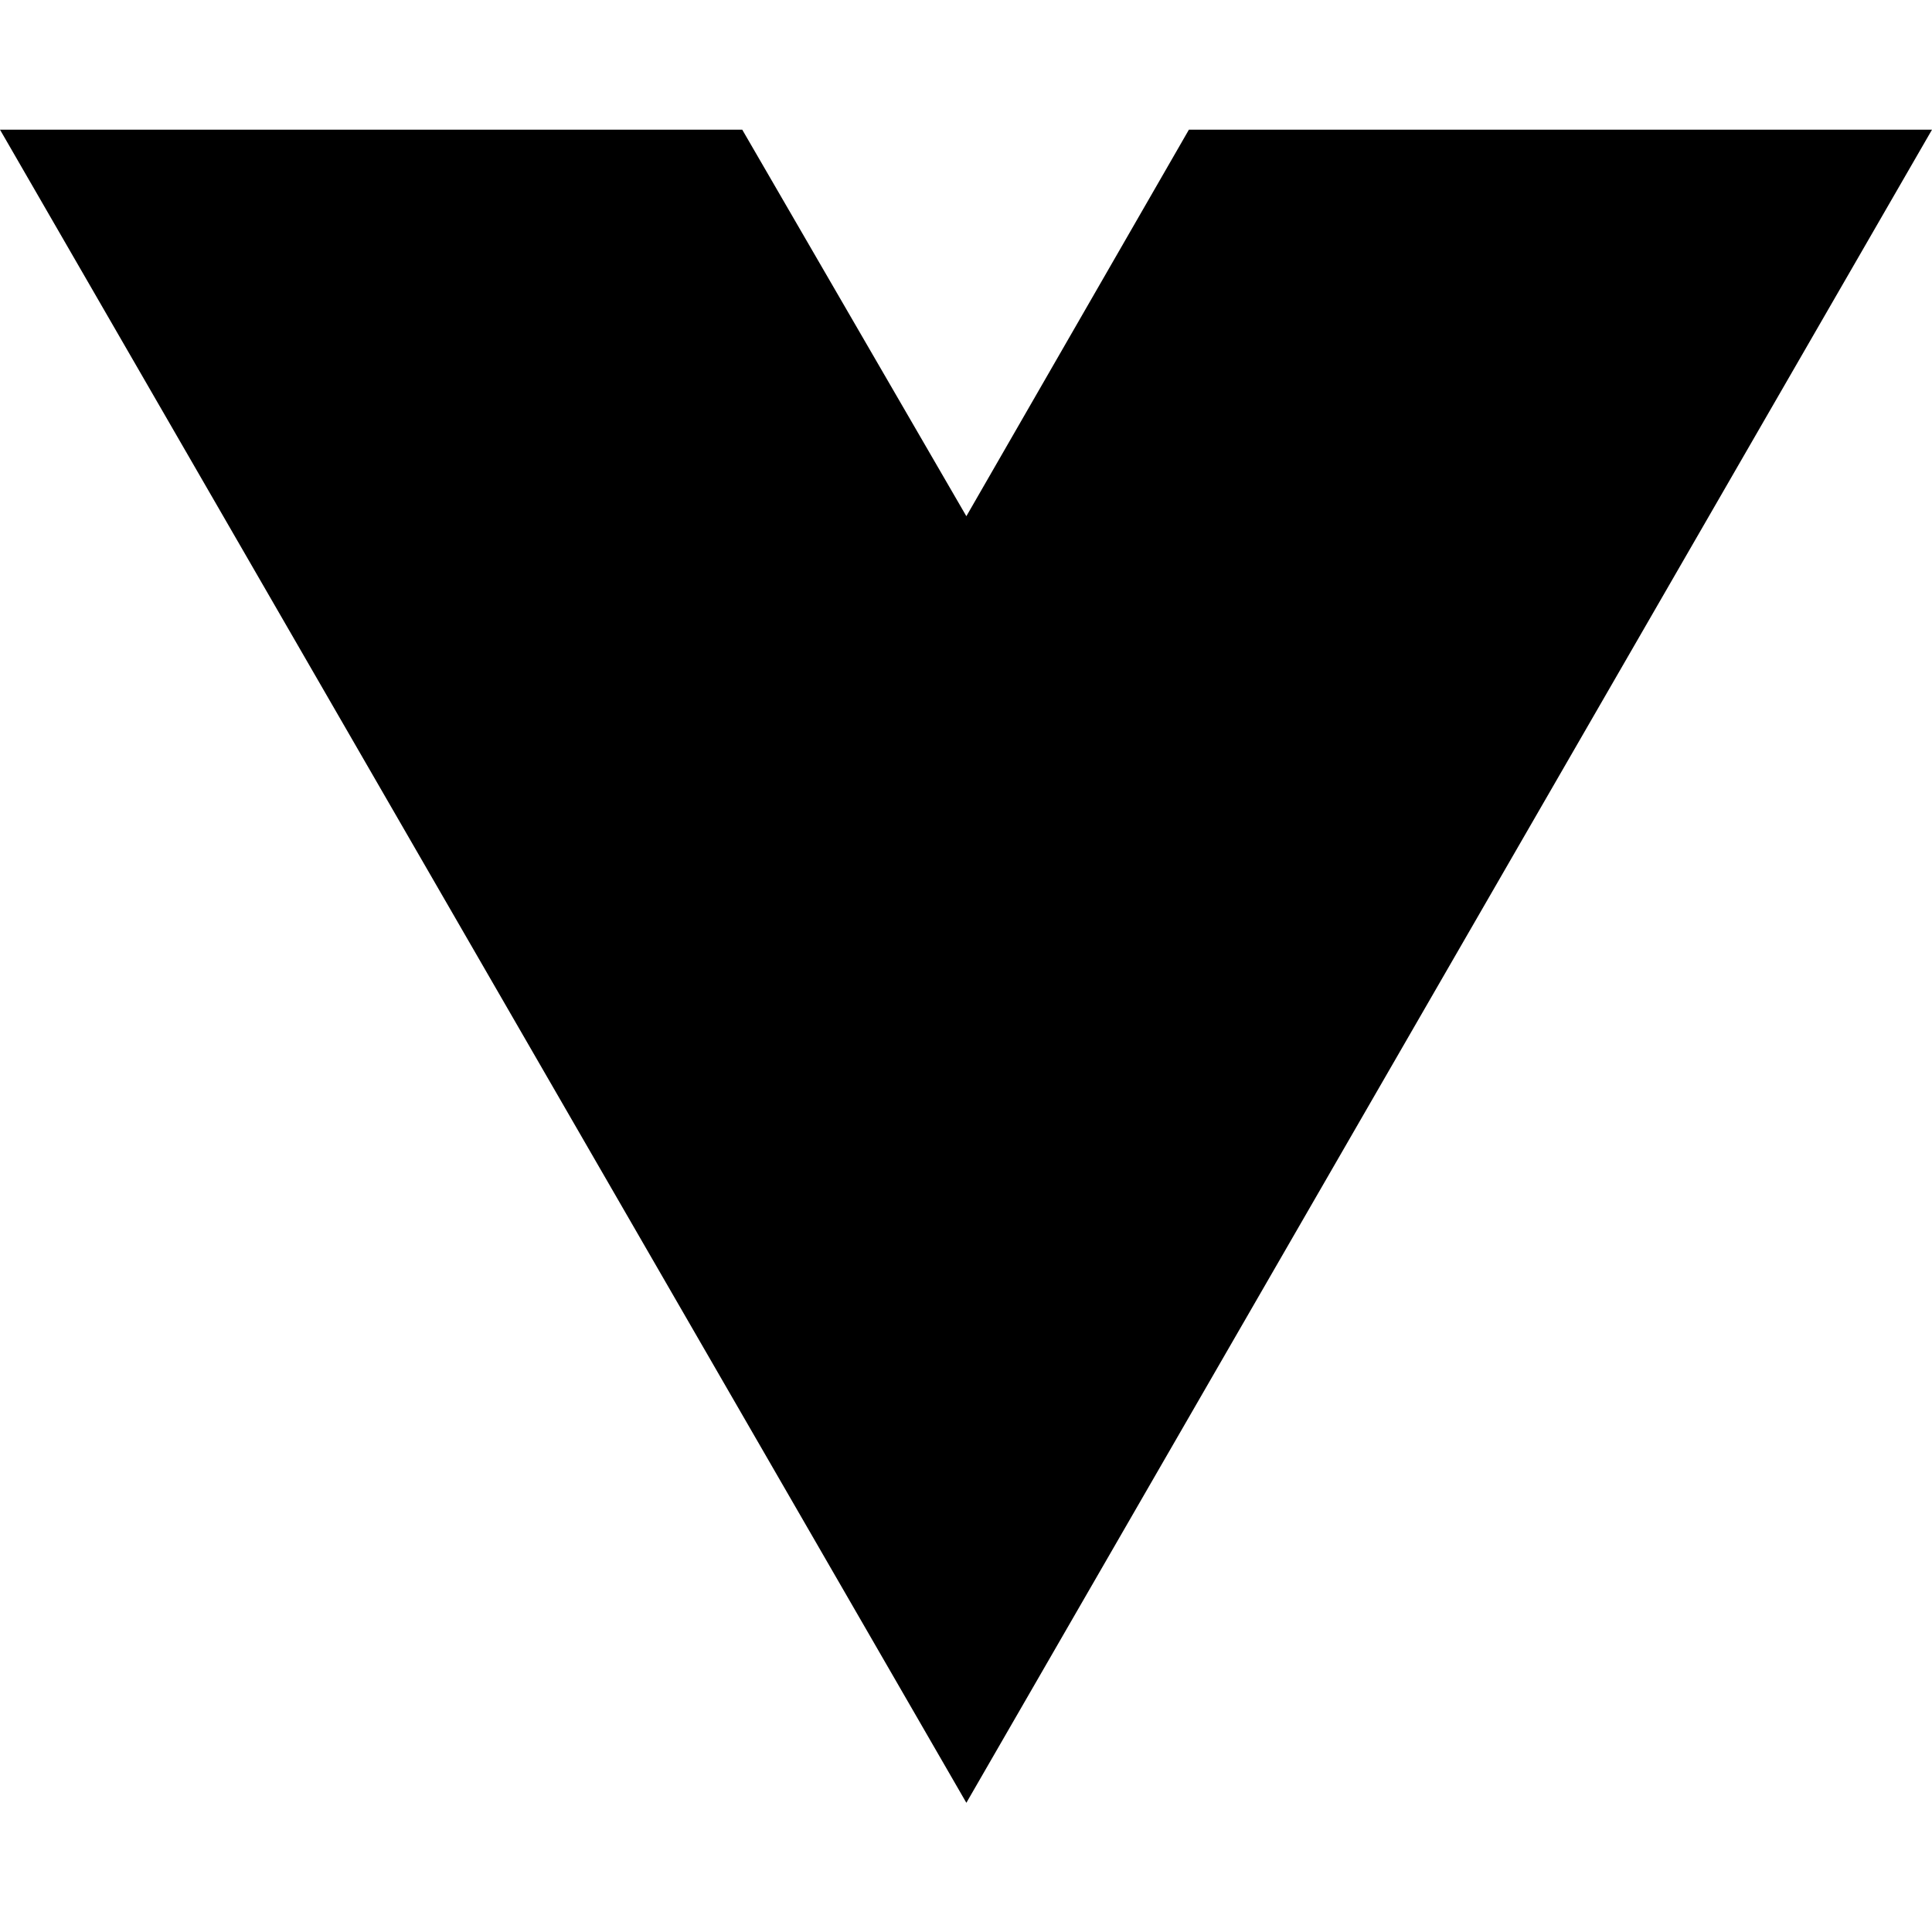
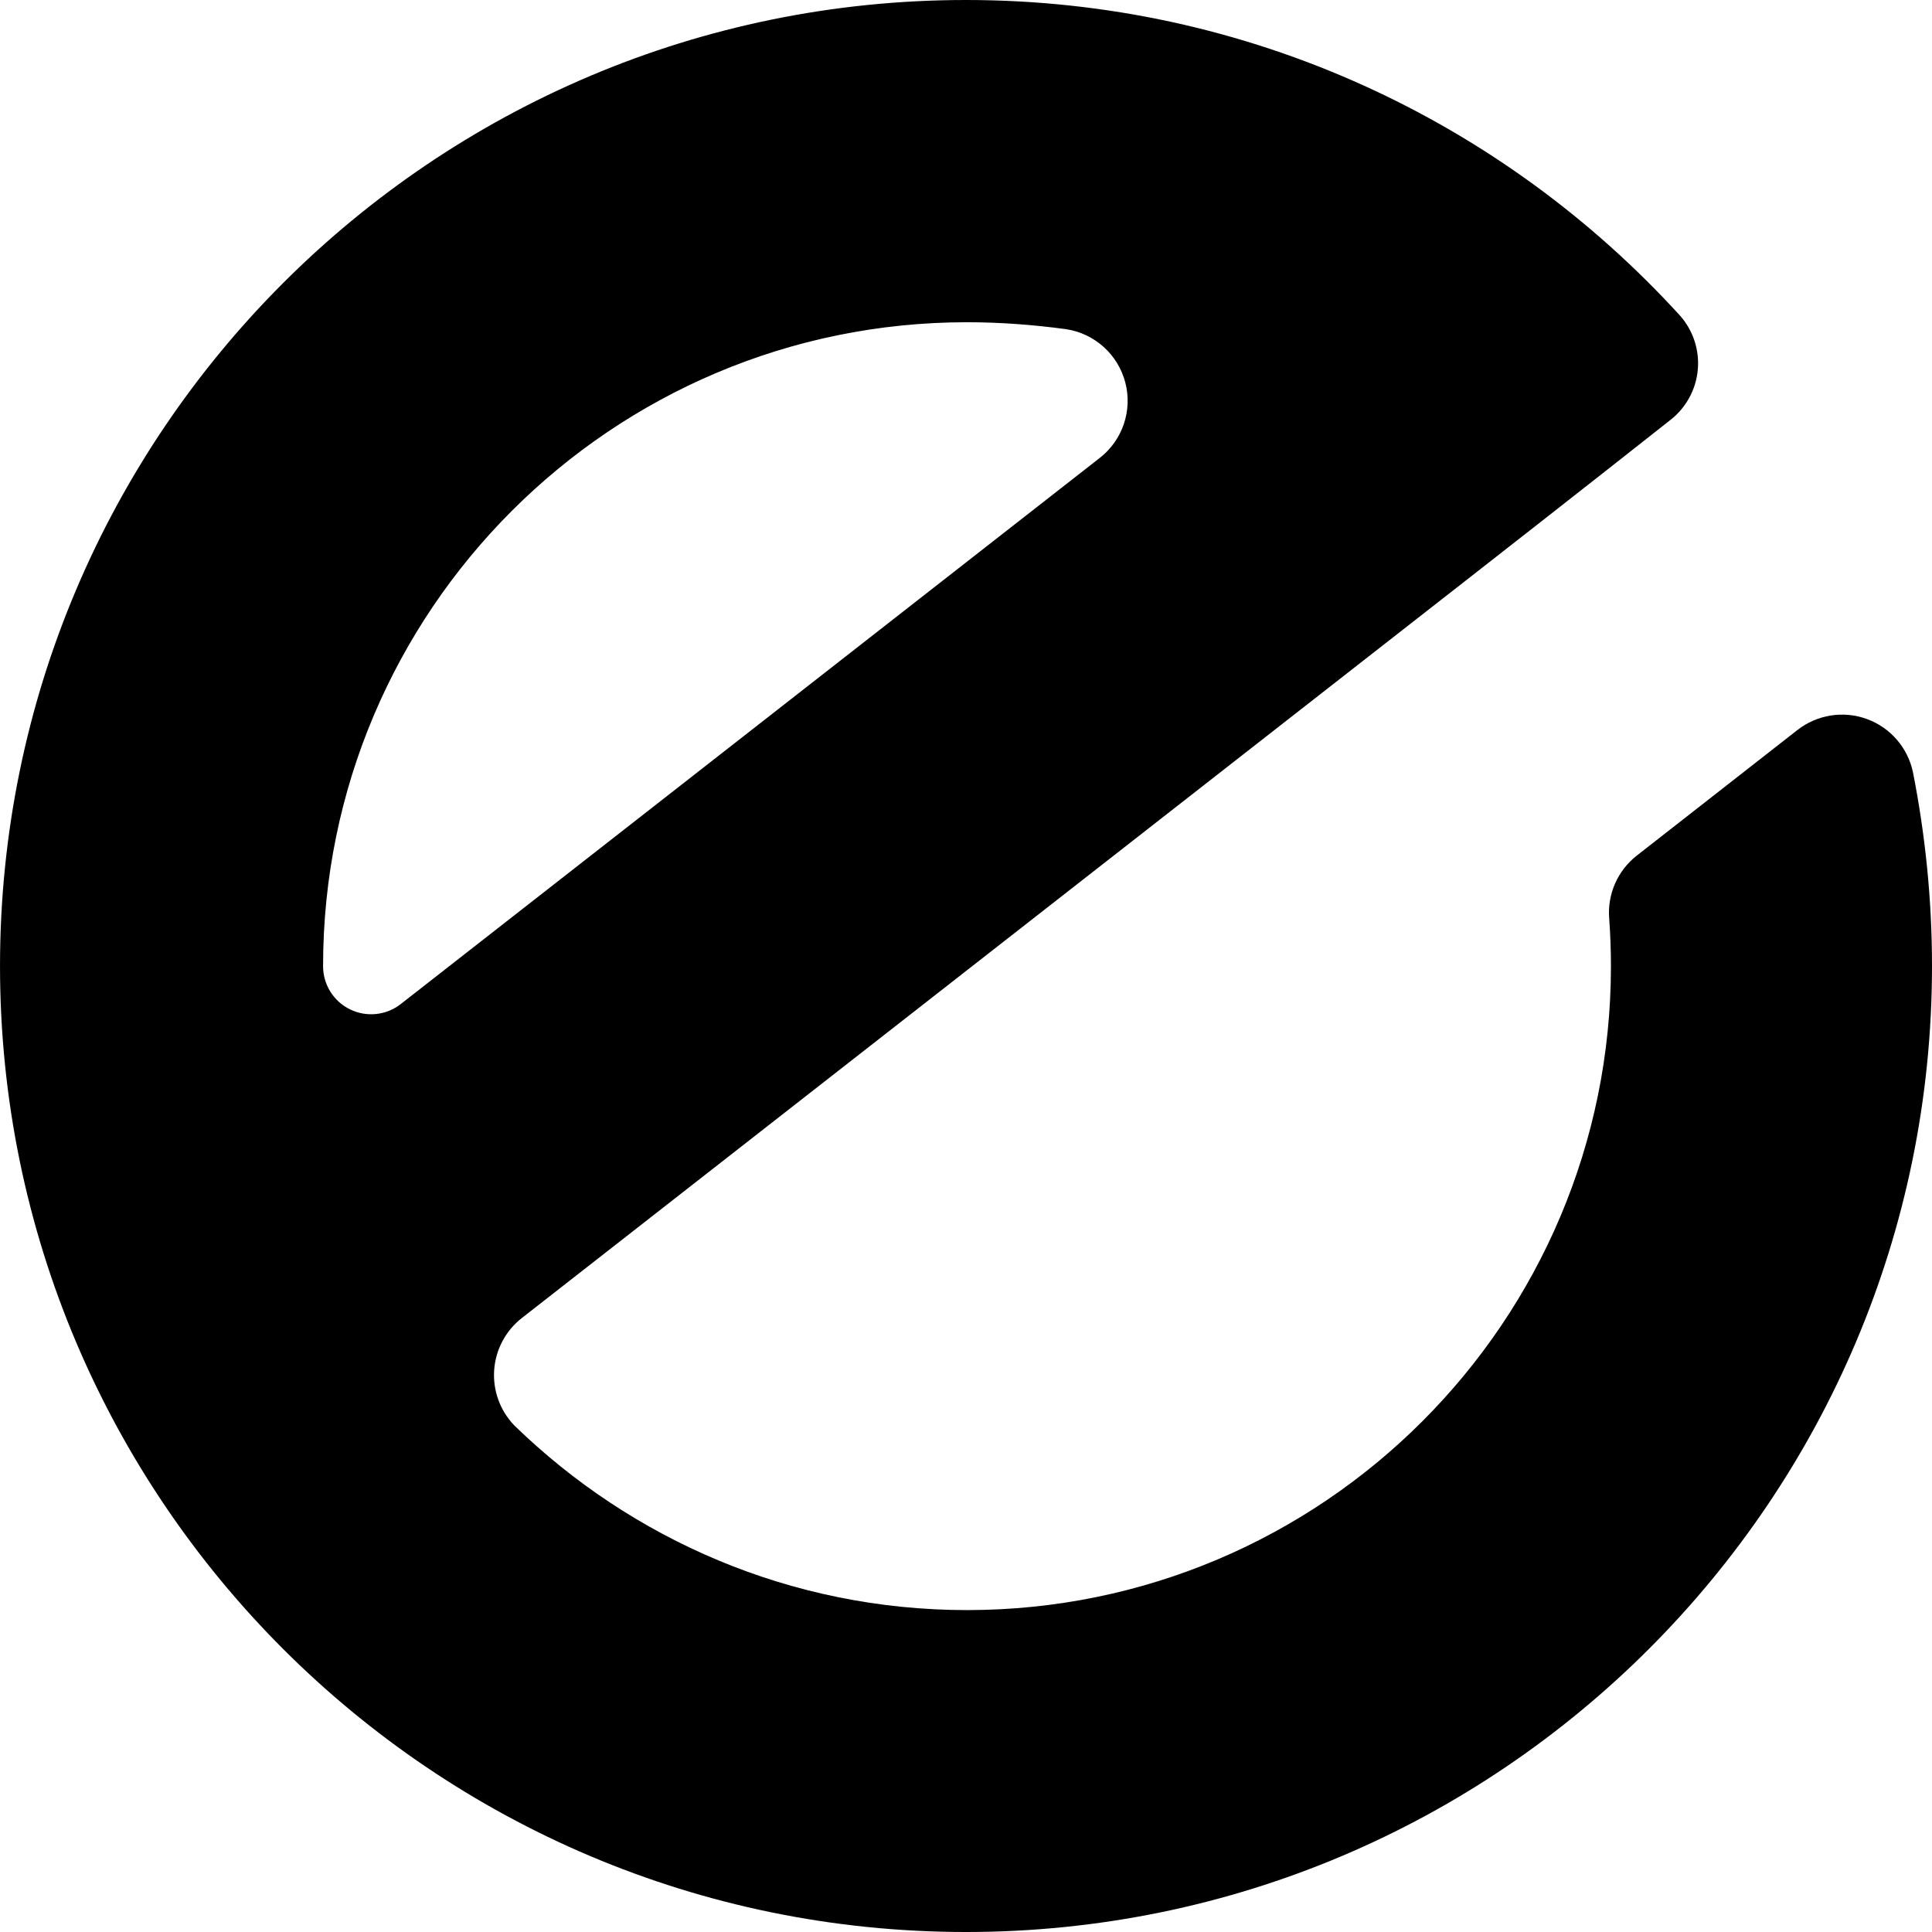
- <svg xmlns="http://www.w3.org/2000/svg" width="16" height="16" viewBox="0 0 16 16" fill="none">
-   <path d="M8.003 14.93L0 1.074H6.147L8.003 4.275L9.846 1.074H16L8.003 14.93Z" fill="black" />
+ <svg xmlns="http://www.w3.org/2000/svg" width="100%" height="100%" viewBox="0 0 16 16" version="1.1" xml:space="preserve" style="fill-rule:evenodd;clip-rule:evenodd;stroke-linejoin:round;stroke-miterlimit:2;">
+   <g transform="matrix(0.111099,0,0,0.111099,-21.605,-22.5231)">
+     <path d="M233.37,300.975C232.162,301.917 231.41,303.328 231.303,304.857C231.196,306.385 231.743,307.888 232.808,308.989C241.534,317.476 253.43,322.75 266.549,322.75C293.041,322.75 314.549,301.242 314.549,274.75C314.549,273.543 314.504,272.347 314.417,271.163C314.282,269.365 315.055,267.619 316.475,266.509C319.361,264.248 324.382,260.325 328.448,257.149C329.917,255.999 331.875,255.688 333.627,256.327C335.38,256.967 336.678,258.465 337.062,260.29C337.983,264.963 338.482,269.793 338.482,274.738C338.482,314.48 306.217,346.746 266.474,346.746C226.732,346.746 194.467,314.48 194.467,274.738C194.467,234.996 226.732,202.73 266.474,202.73C287.559,202.73 306.539,211.812 319.713,226.273C320.686,227.381 321.159,228.841 321.022,230.309C320.884,231.777 320.148,233.123 318.986,234.031C313.436,238.421 304.515,245.391 304.515,245.391C304.515,245.391 249.638,288.265 233.37,300.975ZM276.442,236.867C278.145,235.541 278.895,233.327 278.348,231.239C277.801,229.15 276.063,227.588 273.928,227.266C271.518,226.942 269.056,226.75 266.549,226.75C240.057,226.75 218.549,248.258 218.549,274.75C218.549,274.752 218.549,274.754 218.549,274.756C218.55,276.126 219.332,277.374 220.563,277.974C221.793,278.573 223.258,278.419 224.337,277.576C235.737,268.67 262.708,247.598 276.442,236.867Z" />
+   </g>
</svg>
